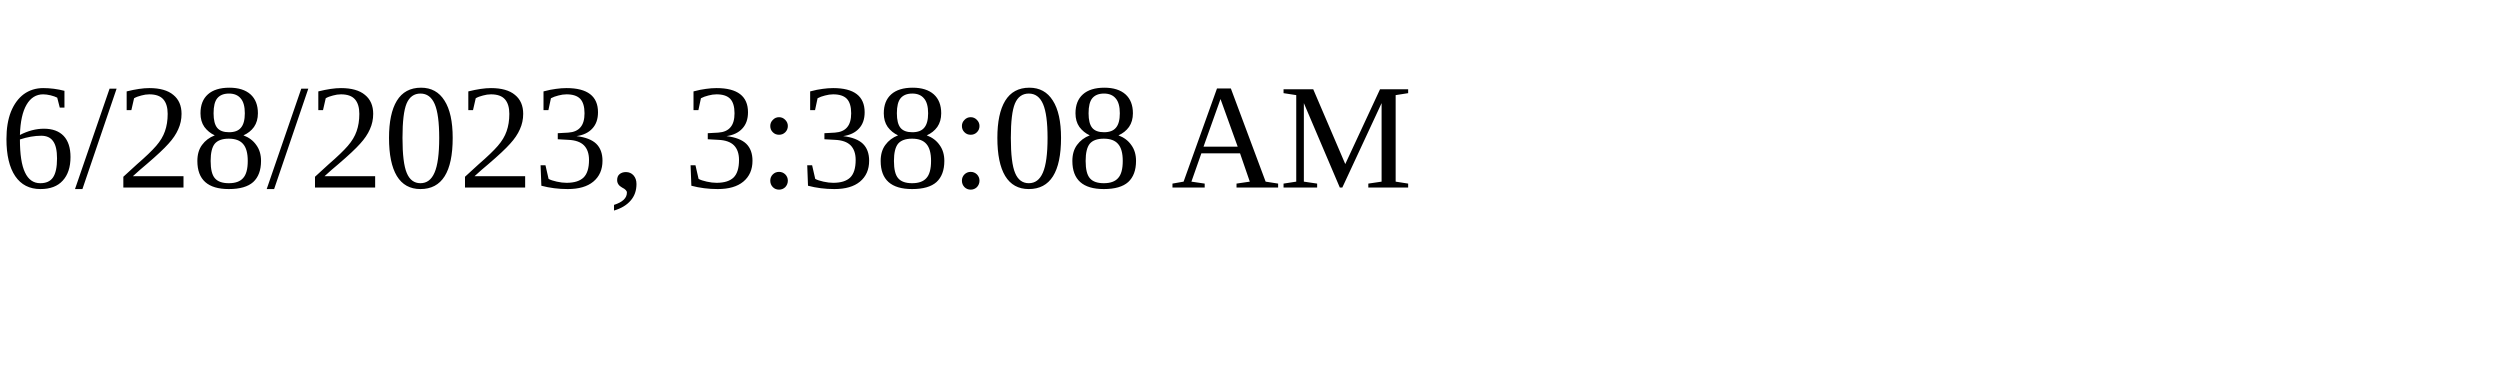
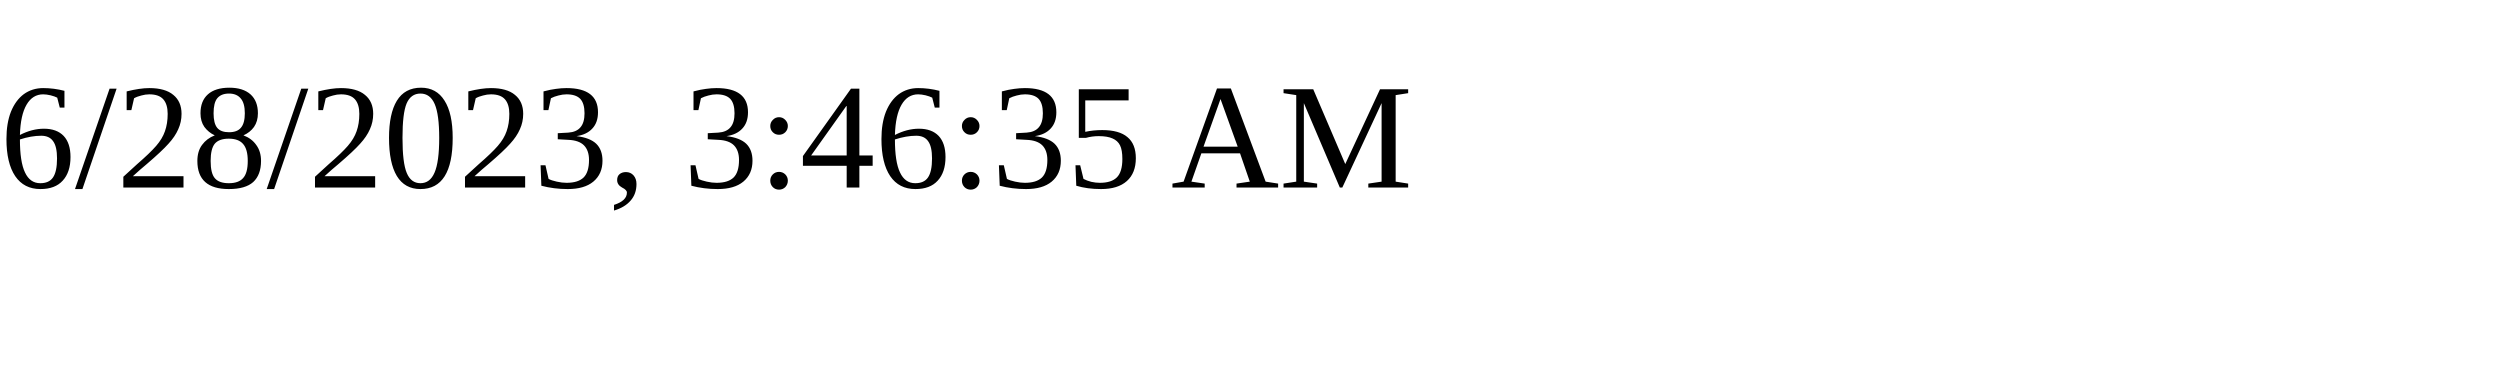
<svg xmlns="http://www.w3.org/2000/svg" height="30" width="200">
-   <text x="0" y="15">6/28/2023, 3:38:08 AM</text>
+   <text x="0" y="15">6/28/2023, 3:46:35 AM</text>
</svg>
